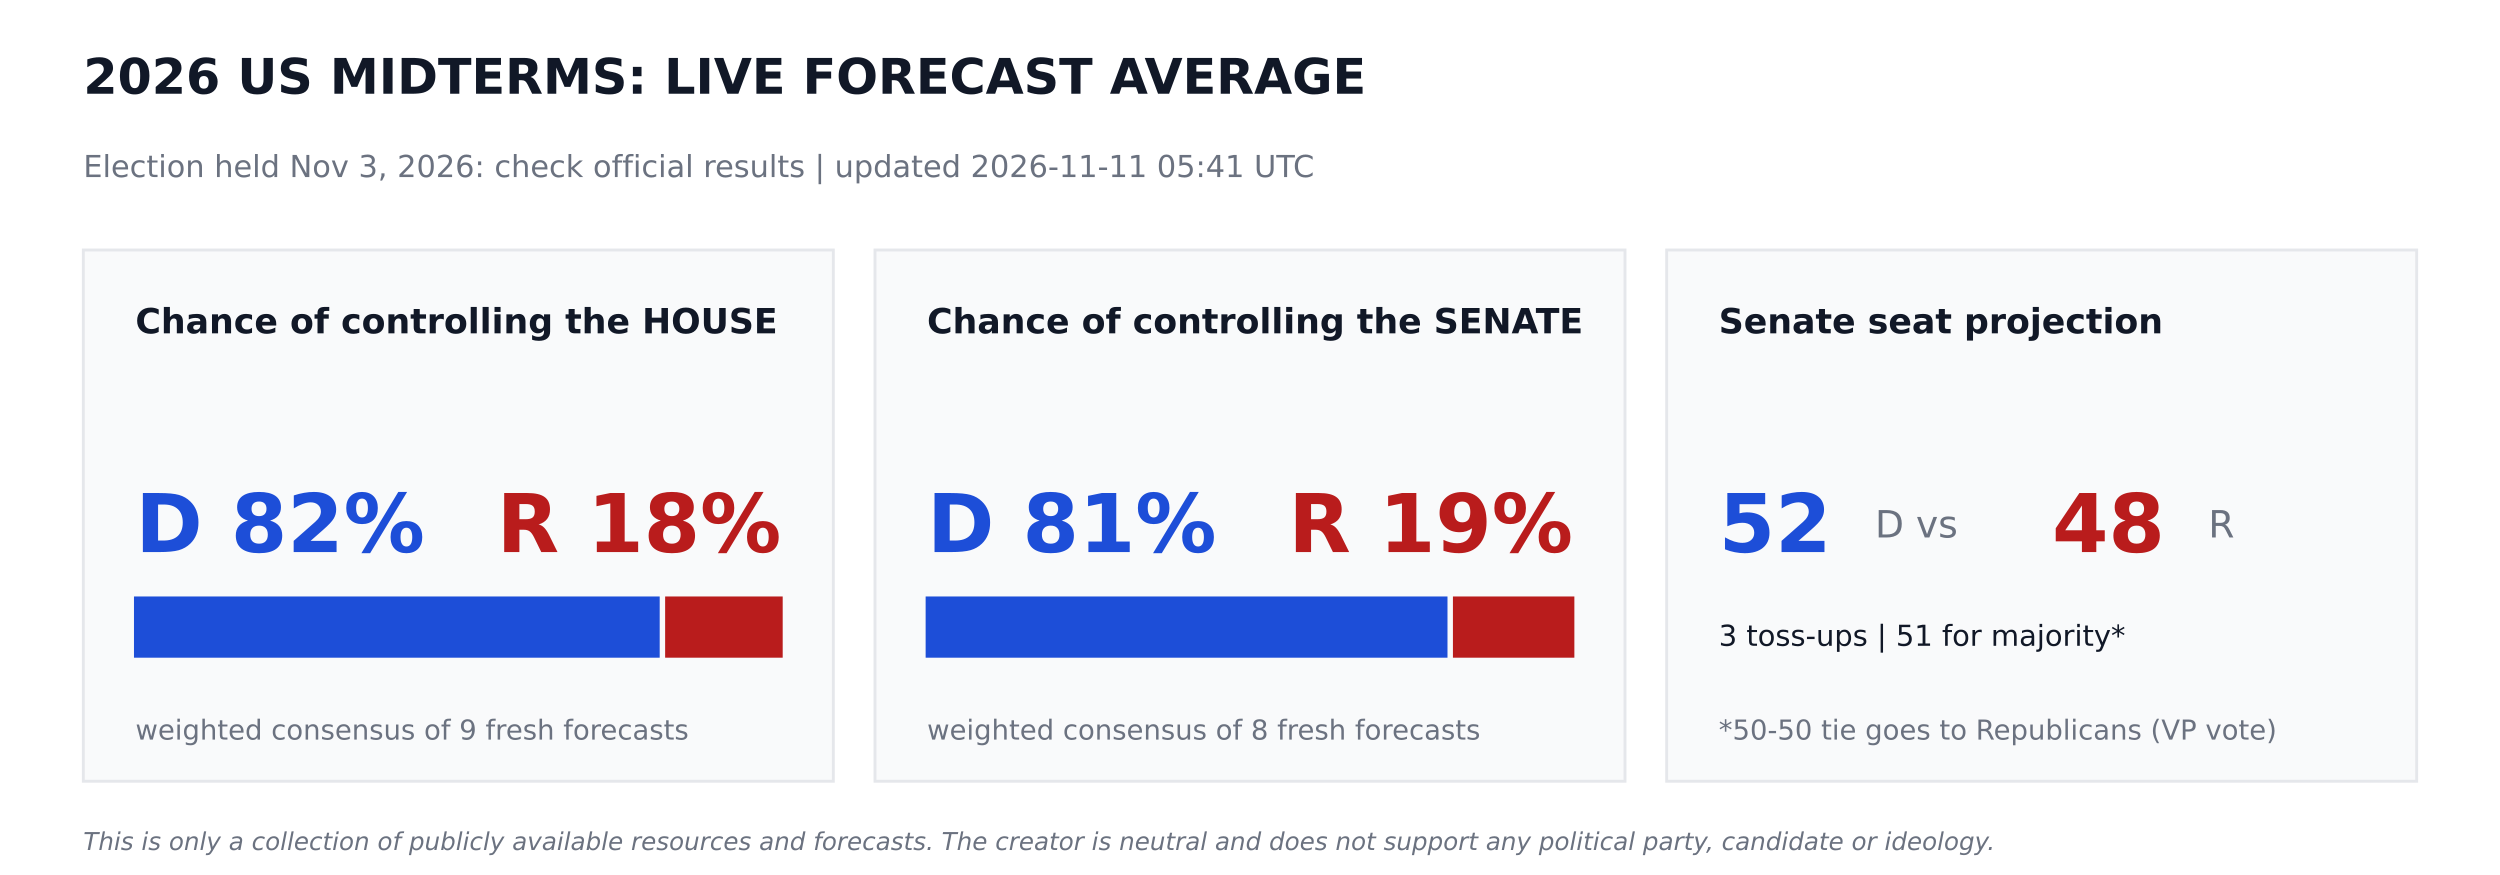
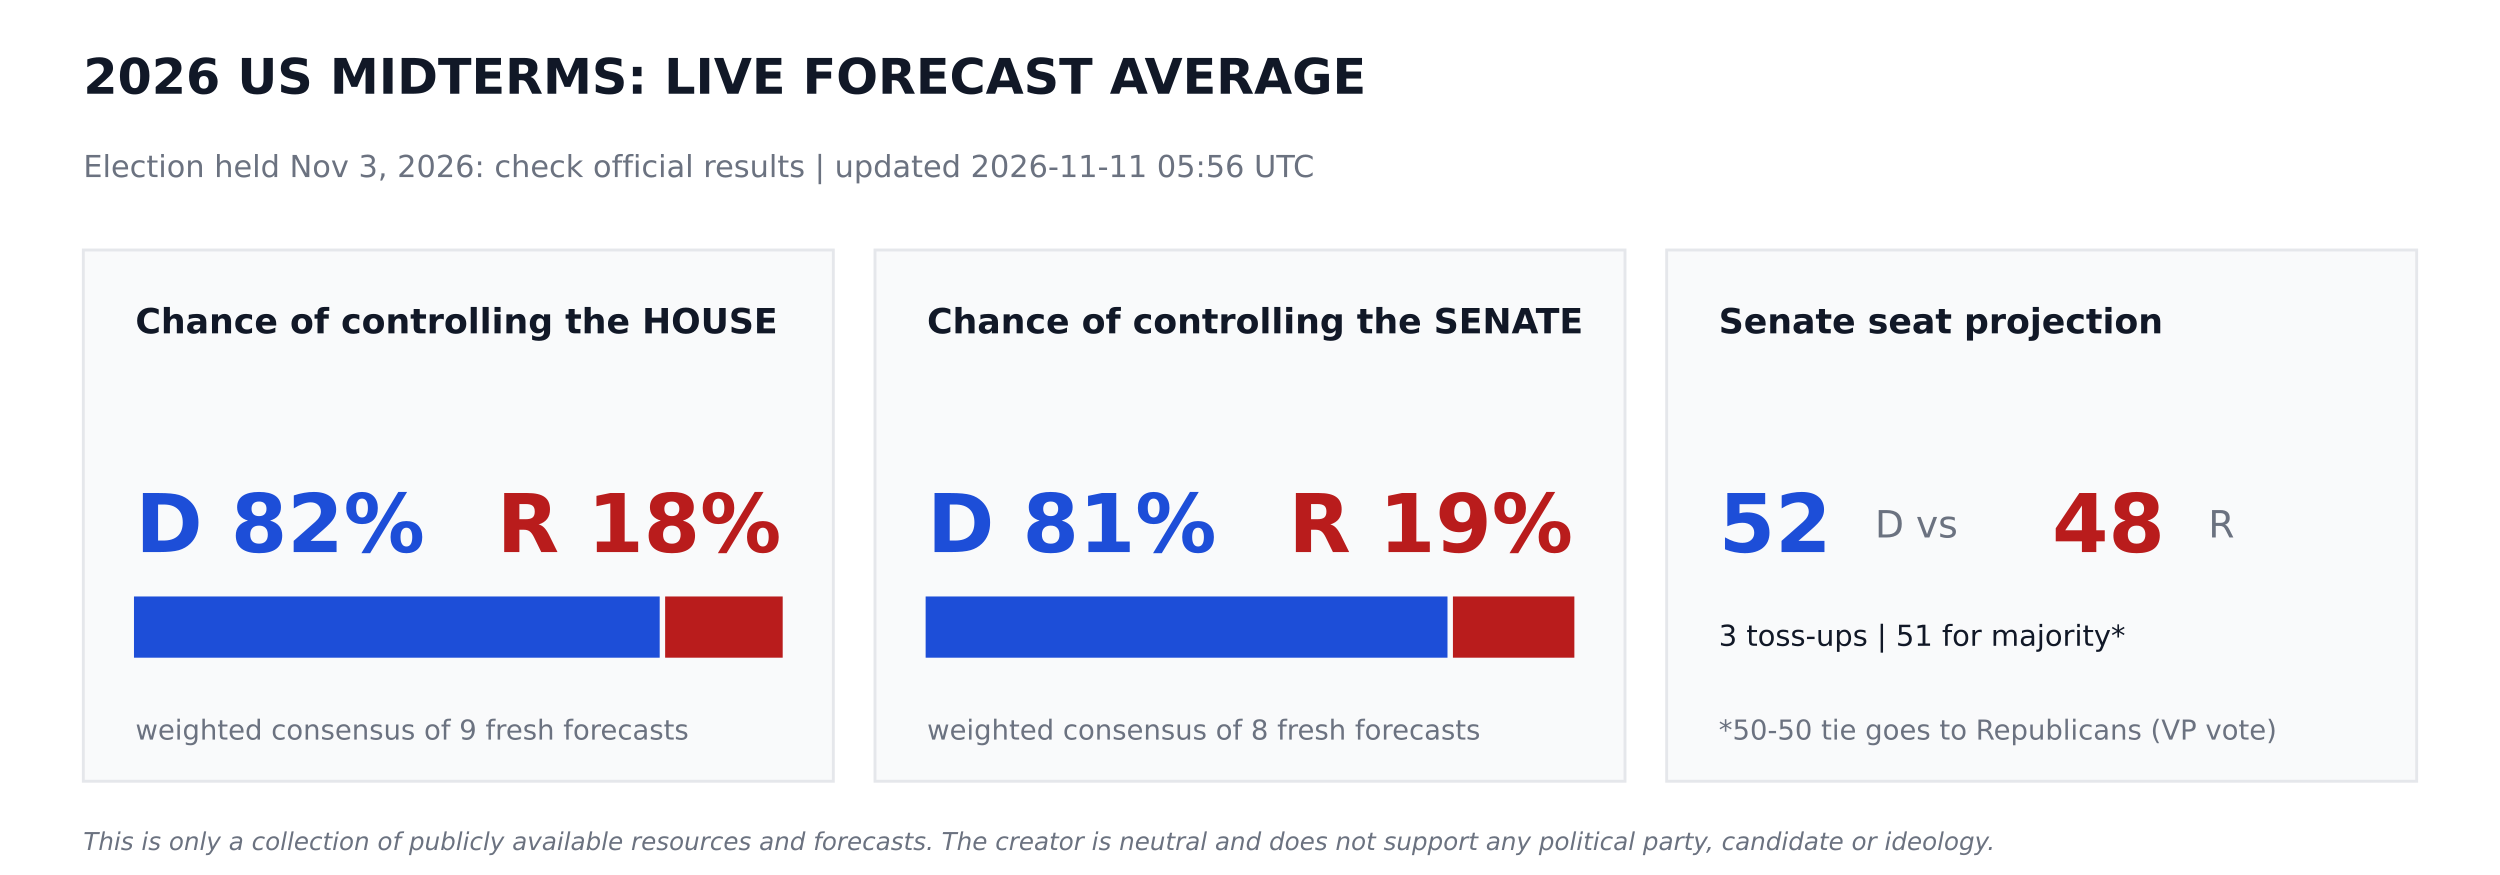
<svg xmlns="http://www.w3.org/2000/svg" width="864pt" height="302.4pt" viewBox="0 0 864 302.4" version="1.1">
  <defs>
    <style type="text/css">*{stroke-linejoin: round; stroke-linecap: butt}</style>
  </defs>
  <g id="figure_1">
    <g id="patch_1">
      <path d="M 0 302.4  L 864 302.4  L 864 0  L 0 0  z " style="fill: #ffffff" />
    </g>
    <g id="axes_1">
      <g id="patch_2">
-         <path d="M 28.8 270  L 288 270  L 288 86.4  L 28.8 86.4  z " clip-path="url(#p25dde01a96)" style="fill: #f9fafb; stroke: #e5e7eb; stroke-linejoin: miter" />
+         <path d="M 28.8 270  L 288 270  L 288 86.4  L 28.8 86.4  z " clip-path="url(#p6c9aeffbc2)" style="fill: #f9fafb; stroke: #e5e7eb; stroke-linejoin: miter" />
      </g>
      <g id="patch_3">
-         <path d="M 46.8 226.8  L 227.491 226.8  L 227.491 206.64  L 46.8 206.64  z " clip-path="url(#p25dde01a96)" style="fill: #1d4ed8; stroke: #1d4ed8; stroke-linejoin: miter" />
+         <path d="M 46.8 226.8  L 227.491 226.8  L 227.491 206.64  L 46.8 206.64  z " clip-path="url(#p6c9aeffbc2)" style="fill: #1d4ed8; stroke: #1d4ed8; stroke-linejoin: miter" />
      </g>
      <g id="patch_4">
-         <path d="M 230.371 226.8  L 270 226.8  L 270 206.64  L 230.371 206.64  z " clip-path="url(#p25dde01a96)" style="fill: #b91c1c; stroke: #b91c1c; stroke-linejoin: miter" />
+         <path d="M 230.371 226.8  L 270 226.8  L 270 206.64  L 230.371 206.64  z " clip-path="url(#p6c9aeffbc2)" style="fill: #b91c1c; stroke: #b91c1c; stroke-linejoin: miter" />
      </g>
      <g id="patch_5">
-         <path d="M 302.4 270  L 561.6 270  L 561.6 86.4  L 302.4 86.4  z " clip-path="url(#p25dde01a96)" style="fill: #f9fafb; stroke: #e5e7eb; stroke-linejoin: miter" />
+         <path d="M 302.4 270  L 561.6 270  L 561.6 86.4  L 302.4 86.4  z " clip-path="url(#p6c9aeffbc2)" style="fill: #f9fafb; stroke: #e5e7eb; stroke-linejoin: miter" />
      </g>
      <g id="patch_6">
-         <path d="M 320.4 226.8  L 499.752 226.8  L 499.752 206.64  L 320.4 206.64  z " clip-path="url(#p25dde01a96)" style="fill: #1d4ed8; stroke: #1d4ed8; stroke-linejoin: miter" />
+         <path d="M 320.4 226.8  L 499.752 226.8  L 499.752 206.64  L 320.4 206.64  z " clip-path="url(#p6c9aeffbc2)" style="fill: #1d4ed8; stroke: #1d4ed8; stroke-linejoin: miter" />
      </g>
      <g id="patch_7">
-         <path d="M 502.632 226.8  L 543.6 226.8  L 543.6 206.64  L 502.632 206.64  z " clip-path="url(#p25dde01a96)" style="fill: #b91c1c; stroke: #b91c1c; stroke-linejoin: miter" />
+         <path d="M 502.632 226.8  L 543.6 226.8  L 543.6 206.64  L 502.632 206.64  z " clip-path="url(#p6c9aeffbc2)" style="fill: #b91c1c; stroke: #b91c1c; stroke-linejoin: miter" />
      </g>
      <g id="patch_8">
-         <path d="M 576 270  L 835.2 270  L 835.2 86.4  L 576 86.4  z " clip-path="url(#p25dde01a96)" style="fill: #f9fafb; stroke: #e5e7eb; stroke-linejoin: miter" />
+         <path d="M 576 270  L 835.2 270  L 835.2 86.4  L 576 86.4  z " clip-path="url(#p6c9aeffbc2)" style="fill: #f9fafb; stroke: #e5e7eb; stroke-linejoin: miter" />
      </g>
      <g id="text_1">
        <text style="font-weight: 700; font-size: 17px; font-family: 'DejaVu Sans'; text-anchor: start; fill: #111827" x="28.8" y="32.4" transform="rotate(-0 28.8 32.4)">2026 US MIDTERMS: LIVE FORECAST AVERAGE</text>
      </g>
      <g id="text_2">
-         <text style="font-size: 10.5px; font-family: 'DejaVu Sans'; text-anchor: start; fill: #6b7280" x="28.8" y="61.2" transform="rotate(-0 28.8 61.2)">Election held Nov 3, 2026: check official results   |   updated 2026-11-11 05:41 UTC</text>
+         <text style="font-size: 10.5px; font-family: 'DejaVu Sans'; text-anchor: start; fill: #6b7280" x="28.8" y="61.2" transform="rotate(-0 28.8 61.2)">Election held Nov 3, 2026: check official results   |   updated 2026-11-11 05:56 UTC</text>
      </g>
      <g id="text_3">
        <text style="font-weight: 700; font-size: 12px; font-family: 'DejaVu Sans'; text-anchor: start; fill: #111827" x="46.8" y="115.2" transform="rotate(-0 46.8 115.2)">Chance of controlling the HOUSE</text>
      </g>
      <g id="text_4">
        <text style="font-weight: 700; font-size: 28px; font-family: 'DejaVu Sans'; text-anchor: start; fill: #1d4ed8" x="46.8" y="190.8" transform="rotate(-0 46.8 190.8)">D 82%</text>
      </g>
      <g id="text_5">
        <text style="font-weight: 700; font-size: 28px; font-family: 'DejaVu Sans'; text-anchor: end; fill: #b91c1c" x="270" y="190.8" transform="rotate(-0 270 190.8)">R 18%</text>
      </g>
      <g id="text_6">
        <text style="font-size: 9.5px; font-family: 'DejaVu Sans'; text-anchor: start; fill: #6b7280" x="46.8" y="255.6" transform="rotate(-0 46.8 255.6)">weighted consensus of 9 fresh forecasts</text>
      </g>
      <g id="text_7">
        <text style="font-weight: 700; font-size: 12px; font-family: 'DejaVu Sans'; text-anchor: start; fill: #111827" x="320.4" y="115.2" transform="rotate(-0 320.4 115.2)">Chance of controlling the SENATE</text>
      </g>
      <g id="text_8">
        <text style="font-weight: 700; font-size: 28px; font-family: 'DejaVu Sans'; text-anchor: start; fill: #1d4ed8" x="320.4" y="190.8" transform="rotate(-0 320.4 190.8)">D 81%</text>
      </g>
      <g id="text_9">
        <text style="font-weight: 700; font-size: 28px; font-family: 'DejaVu Sans'; text-anchor: end; fill: #b91c1c" x="543.6" y="190.8" transform="rotate(-0 543.6 190.8)">R 19%</text>
      </g>
      <g id="text_10">
        <text style="font-size: 9.5px; font-family: 'DejaVu Sans'; text-anchor: start; fill: #6b7280" x="320.4" y="255.6" transform="rotate(-0 320.4 255.6)">weighted consensus of 8 fresh forecasts</text>
      </g>
      <g id="text_11">
        <text style="font-weight: 700; font-size: 12px; font-family: 'DejaVu Sans'; text-anchor: start; fill: #111827" x="594" y="115.2" transform="rotate(-0 594 115.2)">Senate seat projection</text>
      </g>
      <g id="text_12">
        <text style="font-weight: 700; font-size: 28px; font-family: 'DejaVu Sans'; text-anchor: start; fill: #1d4ed8" x="594" y="190.8" transform="rotate(-0 594 190.8)">52</text>
      </g>
      <g id="text_13">
        <text style="font-size: 13px; font-family: 'DejaVu Sans'; text-anchor: start; fill: #6b7280" x="648" y="185.76" transform="rotate(-0 648 185.76)">D  vs</text>
      </g>
      <g id="text_14">
        <text style="font-weight: 700; font-size: 28px; font-family: 'DejaVu Sans'; text-anchor: start; fill: #b91c1c" x="709.2" y="190.8" transform="rotate(-0 709.2 190.8)">48</text>
      </g>
      <g id="text_15">
        <text style="font-size: 13px; font-family: 'DejaVu Sans'; text-anchor: start; fill: #6b7280" x="763.2" y="185.76" transform="rotate(-0 763.2 185.76)">R</text>
      </g>
      <g id="text_16">
        <text style="font-size: 10px; font-family: 'DejaVu Sans'; text-anchor: start; fill: #111827" x="594" y="223.2" transform="rotate(-0 594 223.2)">3 toss-ups  |  51 for majority*</text>
      </g>
      <g id="text_17">
        <text style="font-size: 9.5px; font-family: 'DejaVu Sans'; text-anchor: start; fill: #6b7280" x="594" y="255.6" transform="rotate(-0 594 255.6)">*50-50 tie goes to Republicans (VP vote)</text>
      </g>
      <g id="text_18">
        <text style="font-style: italic; font-size: 8.5px; font-family: 'DejaVu Sans'; text-anchor: start; fill: #6b7280" x="28.8" y="293.76" transform="rotate(-0 28.8 293.76)">This is only a collection of publicly available resources and forecasts. The creator is neutral and does not support any political party, candidate or ideology.</text>
      </g>
    </g>
  </g>
  <defs>
-     <clipPath id="p25dde01a96">
+     <clipPath id="p6c9aeffbc2">
      <rect x="0" y="0" width="864" height="302.4" />
    </clipPath>
  </defs>
</svg>
